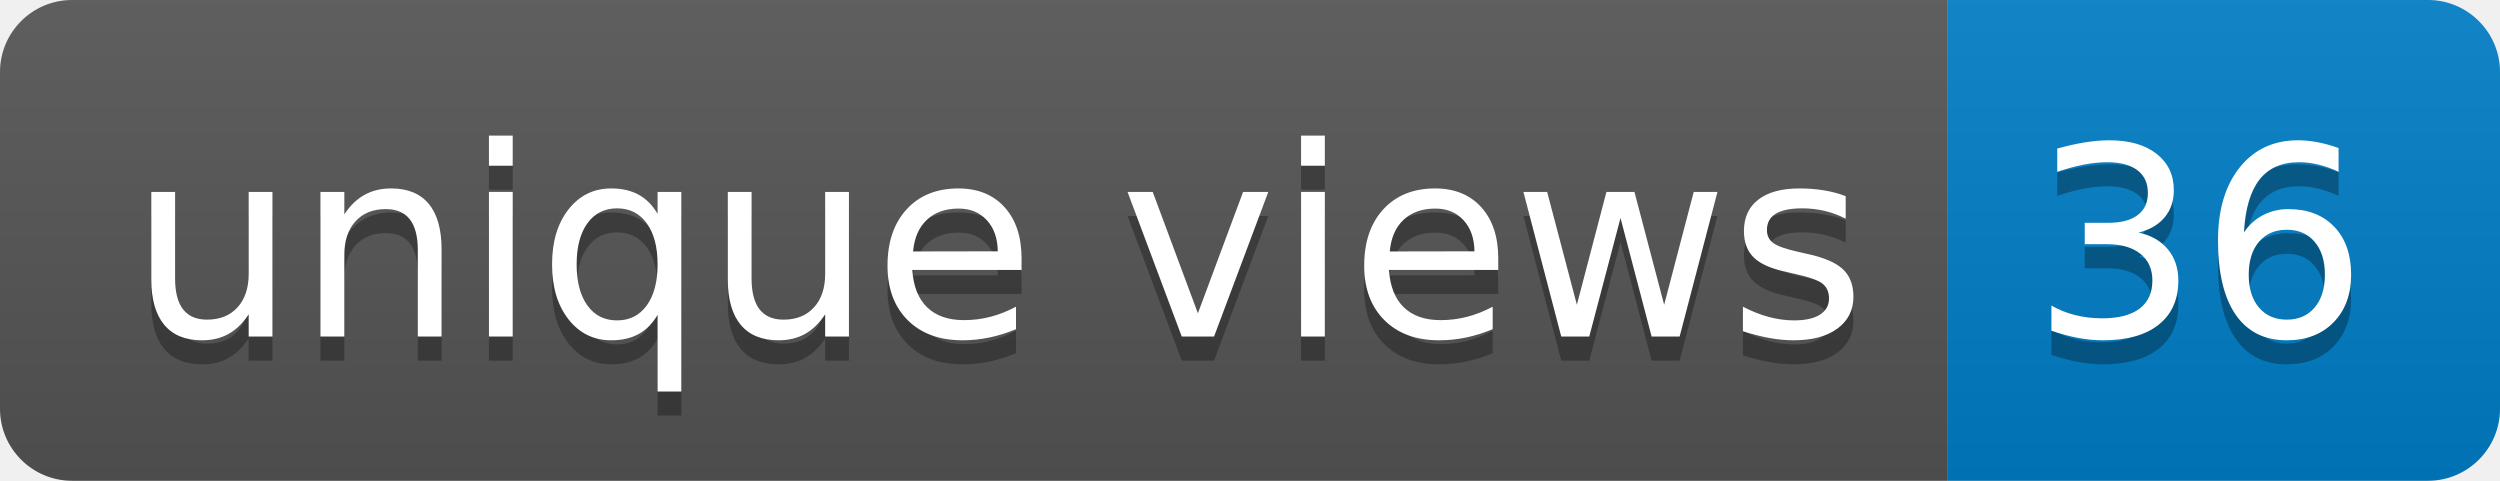
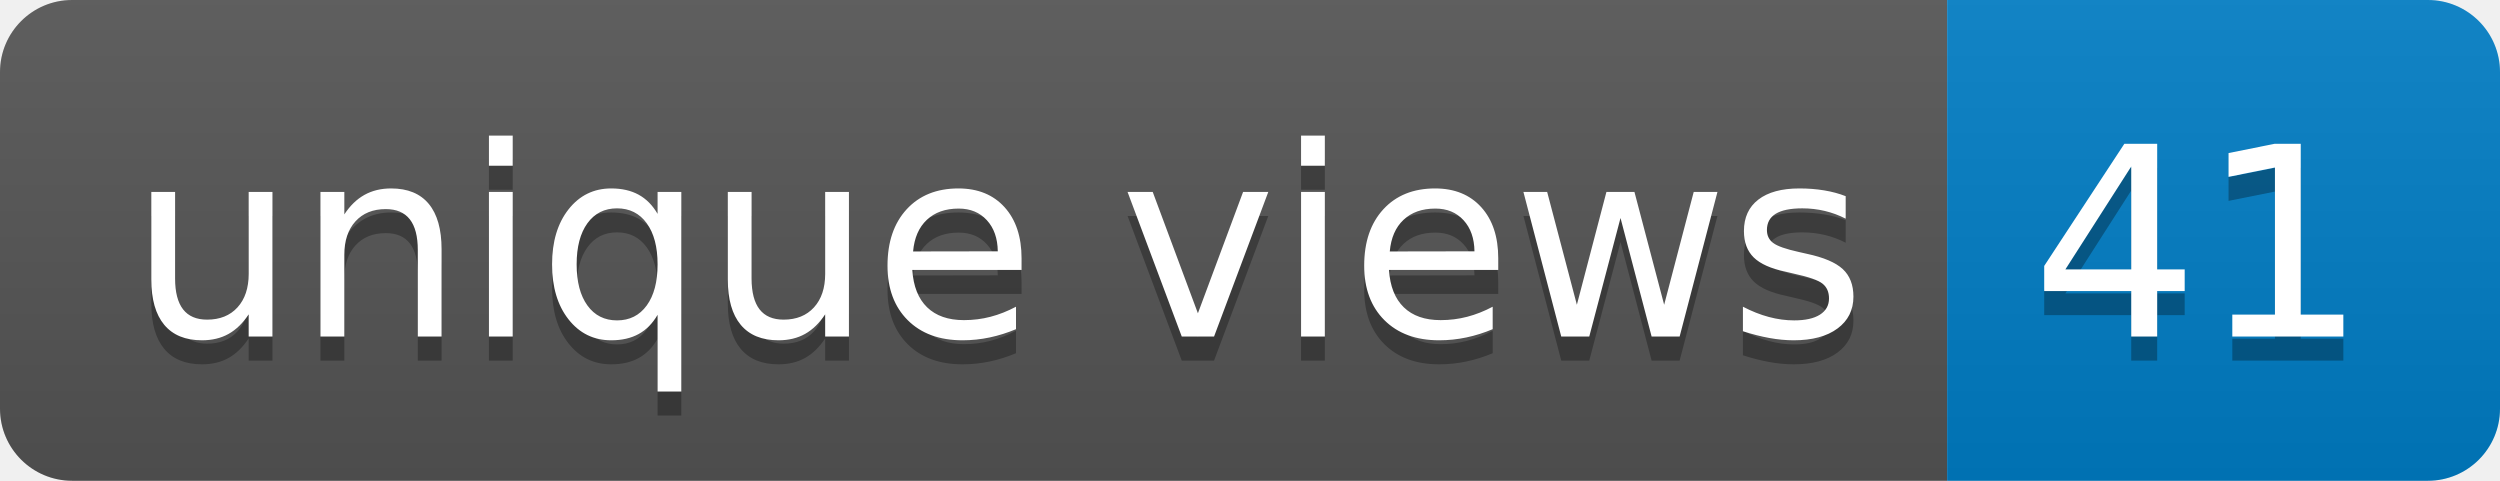
- <svg xmlns="http://www.w3.org/2000/svg" width="104" height="20" role="img" aria-label="unique views: 36">
+ <svg xmlns="http://www.w3.org/2000/svg" width="104" height="20" role="img" aria-label="unique views: 41">
  <linearGradient id="s" x2="0" y2="100%">
    <stop offset="0" stop-color="#bbb" stop-opacity=".1" />
    <stop offset="1" stop-opacity=".1" />
  </linearGradient>
  <clipPath id="r">
    <rect width="104" height="20" rx="3" fill="#fff" />
  </clipPath>
  <g clip-path="url(#r)">
    <rect width="81" height="20" fill="#555" />
    <rect x="81" width="23" height="20" fill="#007ec6" />
    <rect width="104" height="20" fill="url(#s)" />
  </g>
  <g fill="#fff" text-anchor="middle" font-family="Verdana,Geneva,DejaVu Sans,sans-serif" text-rendering="geometricPrecision" font-size="110">
    <text aria-hidden="true" x="415" y="150" fill="#010101" fill-opacity=".3" transform="scale(.1)" textLength="710">unique views</text>
    <text x="415" y="140" transform="scale(.1)" fill="#fff" textLength="710">unique views</text>
-     <text aria-hidden="true" x="915" y="150" fill="#010101" fill-opacity=".3" transform="scale(.1)" textLength="130">36</text>
-     <text x="915" y="140" transform="scale(.1)" fill="#fff" textLength="130">36</text>
+     <text aria-hidden="true" x="915" y="150" fill="#010101" fill-opacity=".3" transform="scale(.1)" textLength="130">41</text>
+     <text x="915" y="140" transform="scale(.1)" fill="#fff" textLength="130">41</text>
  </g>
</svg>
